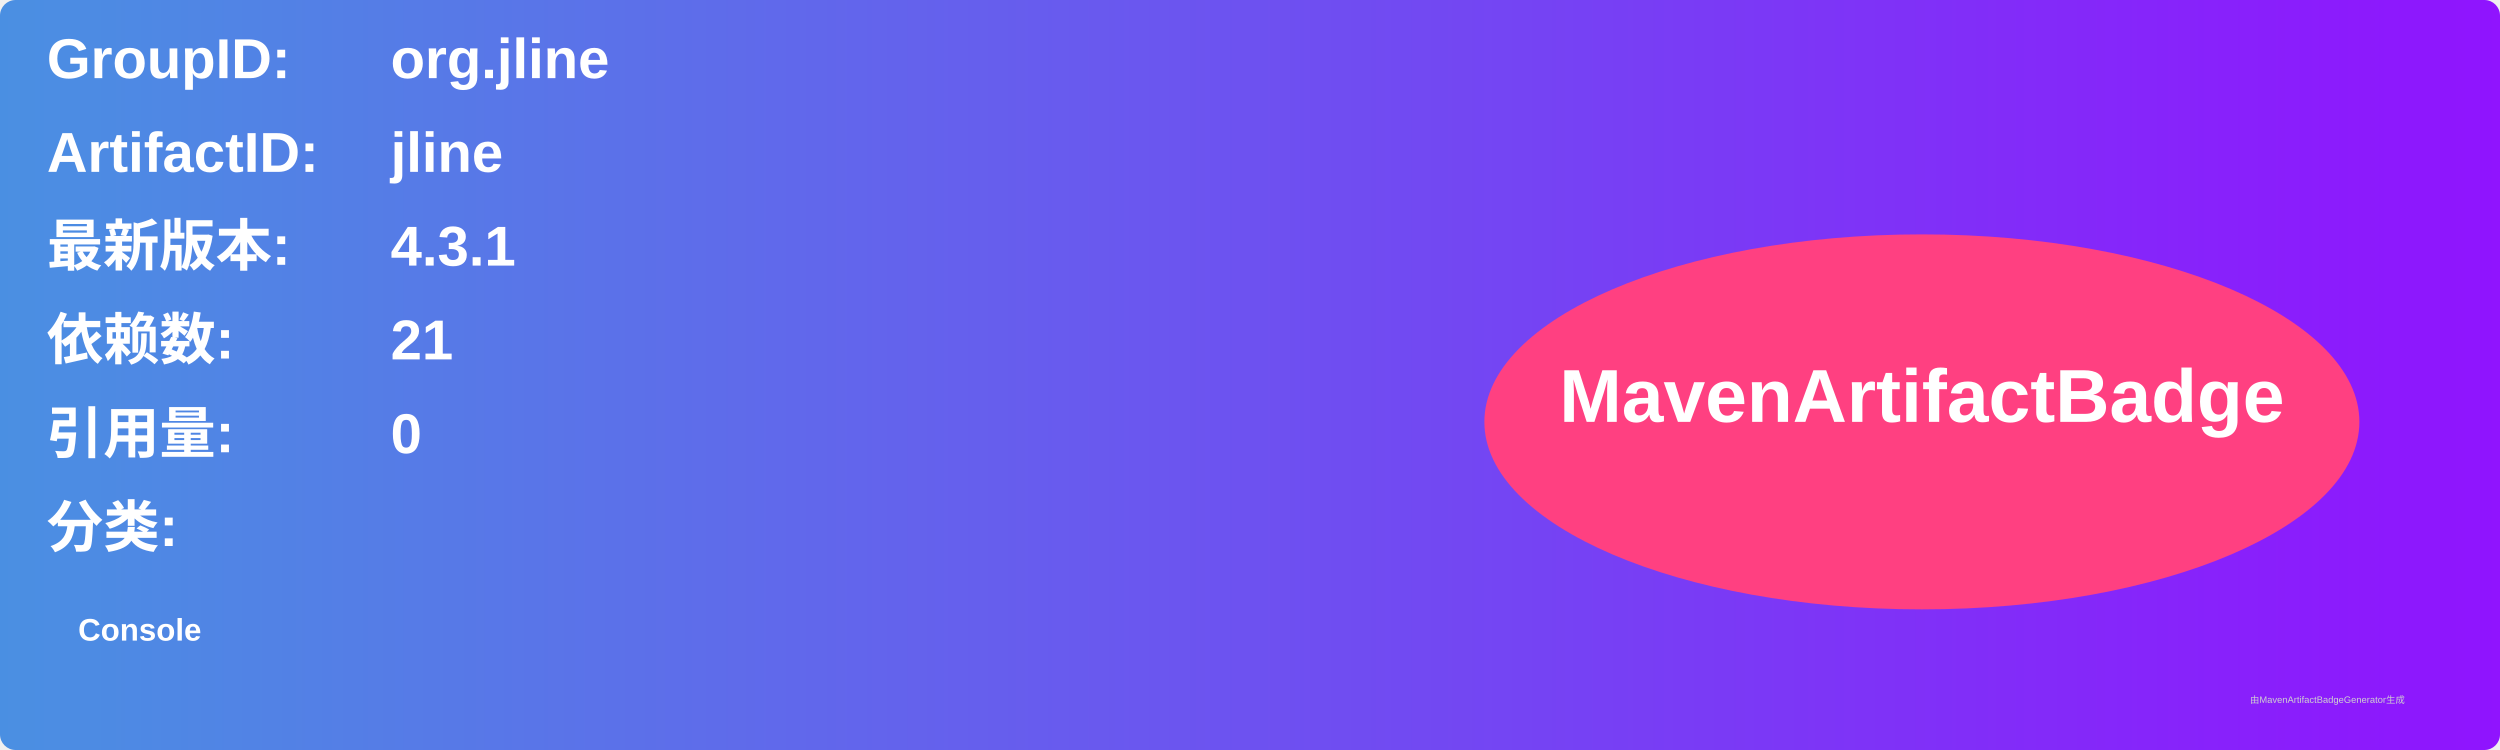
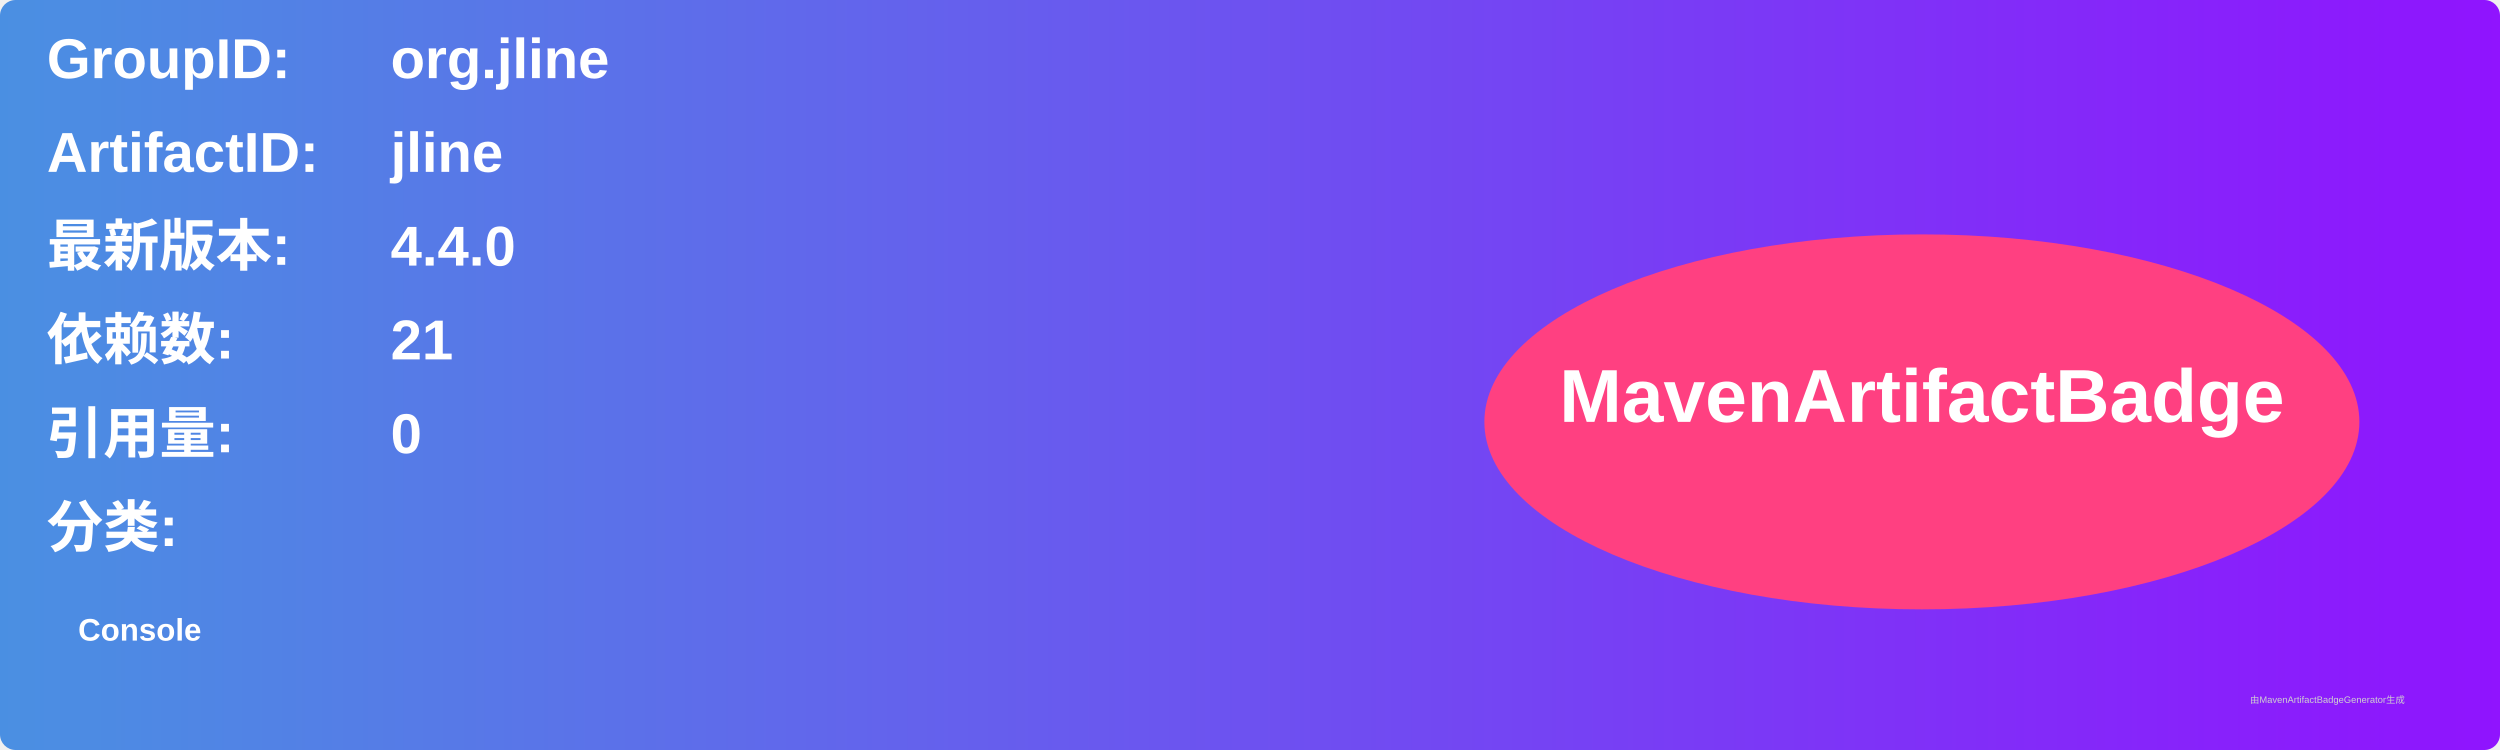
<svg xmlns="http://www.w3.org/2000/svg" width="800" height="240" viewBox="0 0 800 240">
  <linearGradient id="grad" x1="0%" y1="0%" x2="100%" y2="0%">
    <stop offset="0%" stop-color="#4a90e2" />
    <stop offset="100%" stop-color="#9013fe" />
  </linearGradient>
  <rect width="100%" height="100%" rx="5" ry="5" fill="url(#grad)" />
  <g transform="translate(15, 15)">
    <text x="0" y="10" font-family="Arial" font-size="18" fill="white" font-weight="bold" width="260">GroupID:</text>
    <text x="110" y="10" font-family="Arial" font-size="18" fill="white" font-weight="bold" width="460">org.jline</text>
    <text x="0" y="40" font-family="Arial" font-size="18" fill="white" font-weight="bold" width="260">ArtifactID:</text>
    <text x="110" y="40" font-family="Arial" font-size="18" fill="white" font-weight="bold" width="460">jline</text>
    <text x="0" y="70" font-family="Arial" font-size="18" fill="white" font-weight="bold">最新版本:</text>
    <text x="110" y="70" font-family="Arial" font-size="18" fill="white" font-weight="bold">
-       <tspan font-weight="bold">4.3.1</tspan>
+       <tspan font-weight="bold">4.4.0</tspan>
    </text>
    <text x="0" y="100" font-family="Arial" font-size="18" fill="white" font-weight="bold">依赖数: </text>
    <text x="110" y="100" font-family="Arial" font-size="18" fill="white">
      <tspan font-weight="bold">21</tspan>
    </text>
    <text x="0" y="130" font-family="Arial" font-size="18" fill="white" font-weight="bold">引用量: </text>
    <text x="110" y="130" font-family="Arial" font-size="18" fill="white">
      <tspan font-weight="bold">0</tspan>
    </text>
    <text x="0" y="160" font-family="Arial" font-size="18" fill="white" font-weight="bold">分类:</text>
    <text x="10" y="190" font-family="Arial" font-size="10" fill="white">
      <tspan font-weight="bold">Console</tspan>
    </text>
    <ellipse cx="600" cy="120" rx="140" ry="60" fill="#ff4081" />
    <text x="600" y="120" text-anchor="middle" font-family="Arial" font-size="24" fill="white" font-weight="bold">MavenArtifactBadge</text>
  </g>
  <text x="720" y="225" font-family="Arial" font-size="3" fill="#d0d0d0">由MavenArtifactBadgeGenerator生成</text>
</svg>
